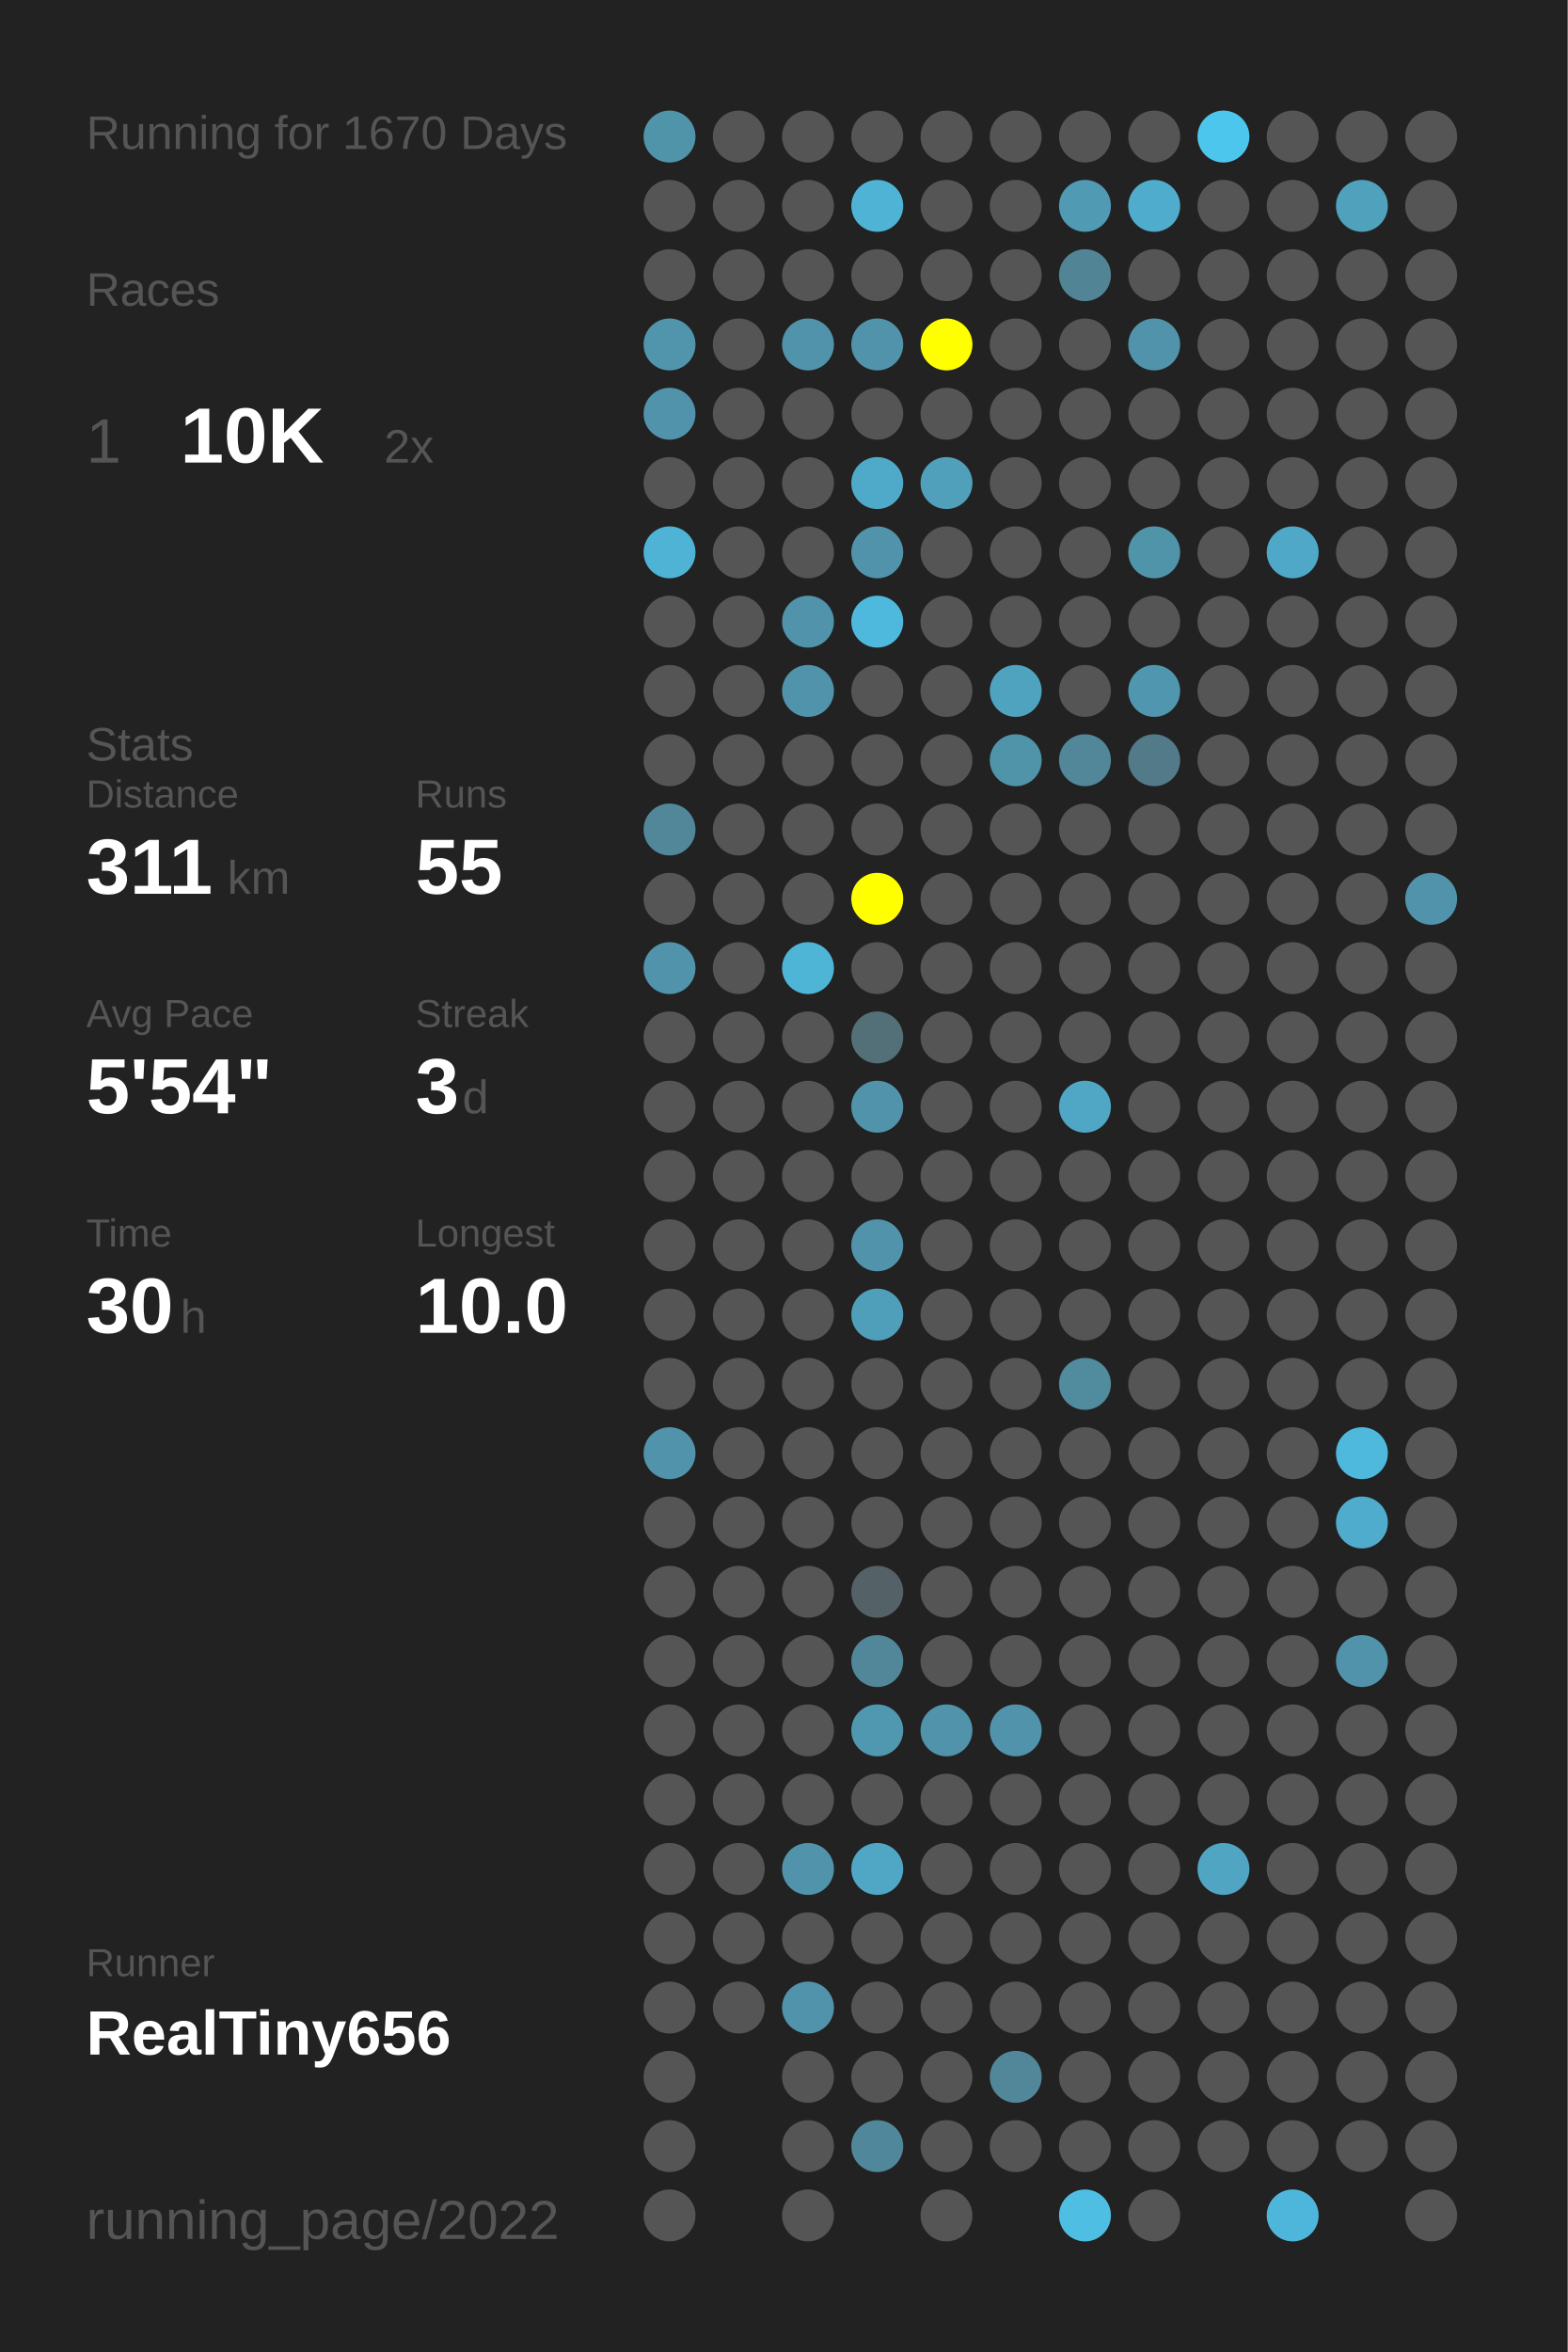
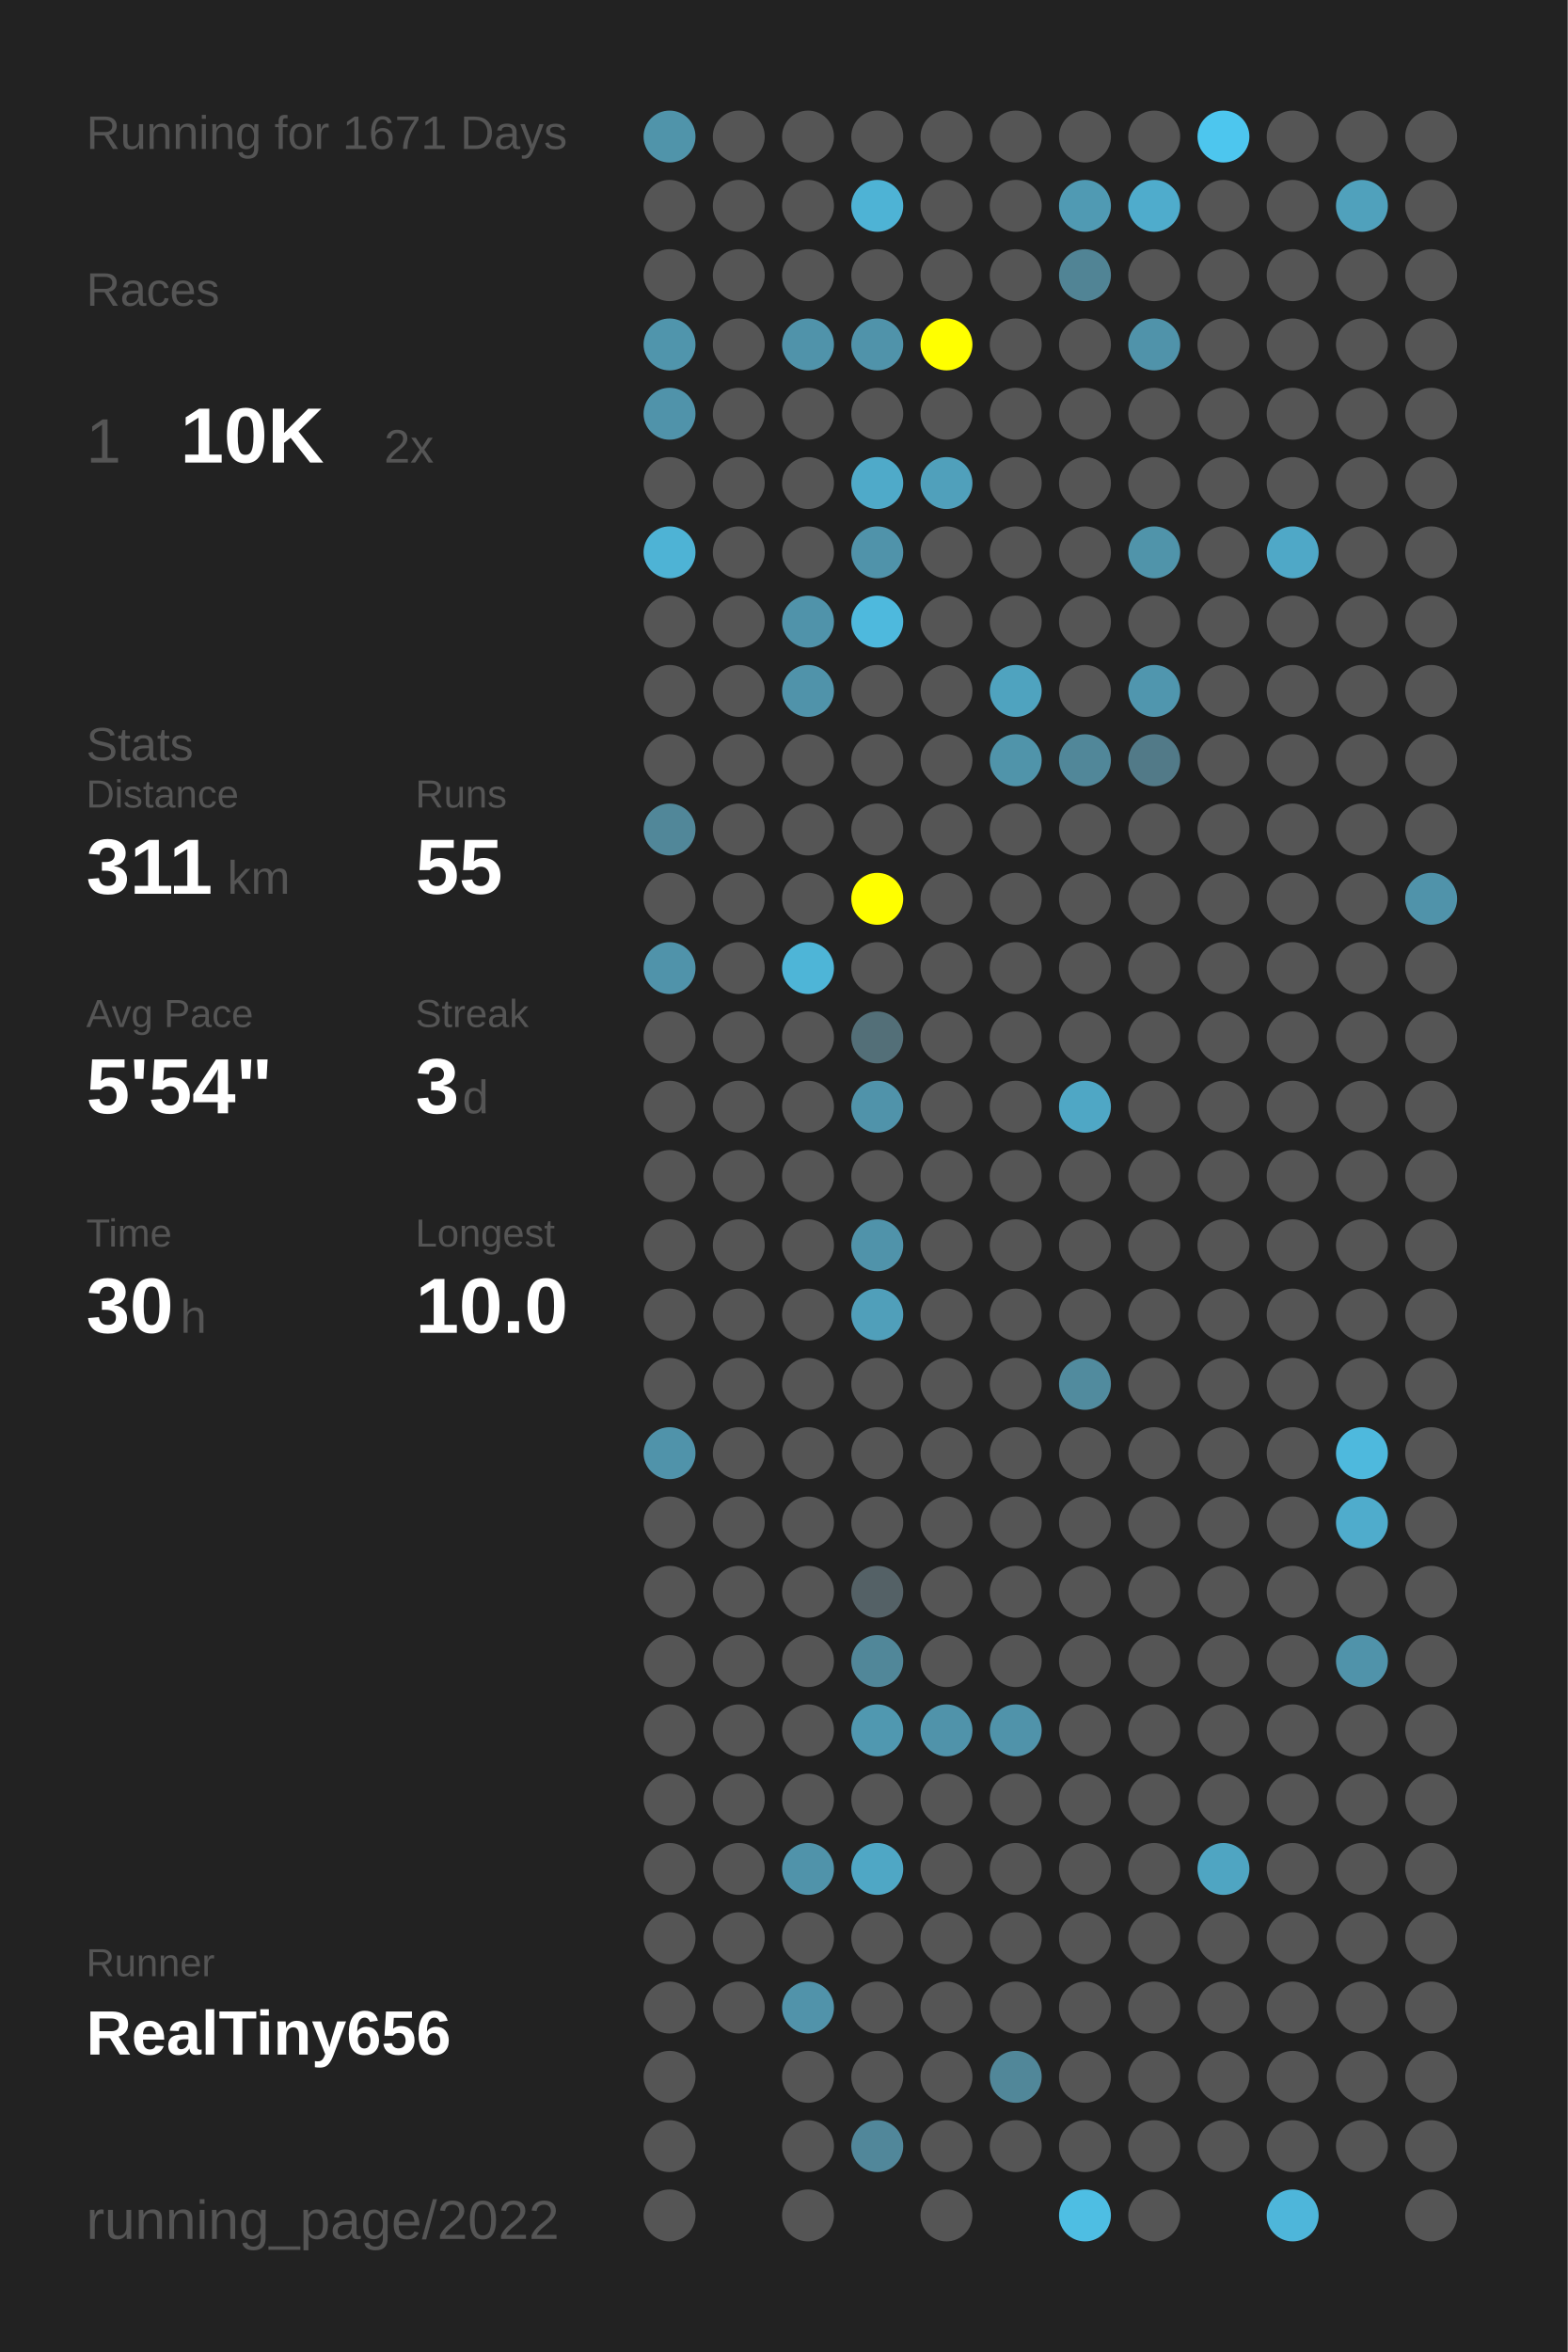
<svg xmlns="http://www.w3.org/2000/svg" baseProfile="full" height="300mm" version="1.1" viewBox="0,0,200,300" width="200mm">
  <defs />
  <rect fill="#222222" height="300" width="200" x="0" y="0" />
-   <text fill="#555555" style="font-size:6px; font-family:Arial;" x="11" y="19">Running for 1670 Days</text>
+   <text fill="#555555" style="font-size:6px; font-family:Arial;" x="11" y="19">Running for 1671 Days</text>
  <text fill="#555555" style="font-size:6px; font-family:Arial;" x="11" y="39">Races</text>
  <text fill="#555555" style="font-size:8px; font-family:Arial;" x="11" y="59">1</text>
  <text fill="#FFFFFF" style="font-size:10px; font-family:Arial; font-weight:bold;" x="23" y="59">10K</text>
  <text fill="#555555" style="font-size:6px; font-family:Arial;" x="49" y="59">2x</text>
  <text fill="#555555" style="font-size:6px; font-family:Arial;" x="11" y="97">Stats</text>
  <text fill="#555555" style="font-size:5px; font-family:Arial;" x="11" y="103">Distance</text>
  <text fill="#FFFFFF" style="font-size:10px; font-family:Arial; font-weight:bold;" x="11" y="114">311</text>
  <text fill="#555555" style="font-size:6px; font-family:Arial;" x="29" y="114">km</text>
  <text fill="#555555" style="font-size:5px; font-family:Arial;" x="53" y="103">Runs</text>
  <text fill="#FFFFFF" style="font-size:10px; font-family:Arial; font-weight:bold;" x="53" y="114">55</text>
  <text fill="#555555" style="font-size:5px; font-family:Arial;" x="11" y="131">Avg Pace</text>
  <text fill="#FFFFFF" style="font-size:10px; font-family:Arial; font-weight:bold;" x="11" y="142">5'54"</text>
  <text fill="#555555" style="font-size:5px; font-family:Arial;" x="53" y="131">Streak</text>
  <text fill="#FFFFFF" style="font-size:10px; font-family:Arial; font-weight:bold;" x="53" y="142">3</text>
  <text fill="#555555" style="font-size:6px; font-family:Arial;" x="59" y="142">d</text>
  <text fill="#555555" style="font-size:5px; font-family:Arial;" x="11" y="159">Time</text>
  <text fill="#FFFFFF" style="font-size:10px; font-family:Arial; font-weight:bold;" x="11" y="170">30</text>
  <text fill="#555555" style="font-size:6px; font-family:Arial;" x="23" y="170">h</text>
  <text fill="#555555" style="font-size:5px; font-family:Arial;" x="53" y="159">Longest</text>
  <text fill="#FFFFFF" style="font-size:10px; font-family:Arial; font-weight:bold;" x="53" y="170">10.0</text>
  <text fill="#555555" style="font-size:5px; font-family:Arial;" x="11" y="252.065">Runner</text>
  <text fill="#FFFFFF" style="font-size:8px; font-family:Arial; font-weight:bold;" x="11" y="262.065">RealTiny656</text>
  <text fill="#555555" style="font-size:7px; font-family:Arial;" x="11" y="285.581">running_page/2022</text>
  <circle cx="85.417" cy="17.419" fill="#5094aa" r="3.312" />
  <circle cx="85.417" cy="26.258" fill="#555555" r="3.312" />
  <circle cx="85.417" cy="35.097" fill="#555555" r="3.312" />
  <circle cx="85.417" cy="43.935" fill="#5095ac" r="3.312" />
  <circle cx="85.417" cy="52.774" fill="#5093aa" r="3.312" />
  <circle cx="85.417" cy="61.613" fill="#555555" r="3.312" />
  <circle cx="85.417" cy="70.452" fill="#4eb3d5" r="3.312" />
  <circle cx="85.417" cy="79.29" fill="#555555" r="3.312" />
  <circle cx="85.417" cy="88.129" fill="#555555" r="3.312" />
  <circle cx="85.417" cy="96.968" fill="#555555" r="3.312" />
  <circle cx="85.417" cy="105.806" fill="#518799" r="3.312" />
  <circle cx="85.417" cy="114.645" fill="#555555" r="3.312" />
  <circle cx="85.417" cy="123.484" fill="#5093aa" r="3.312" />
  <circle cx="85.417" cy="132.323" fill="#555555" r="3.312" />
  <circle cx="85.417" cy="141.161" fill="#555555" r="3.312" />
  <circle cx="85.417" cy="150" fill="#555555" r="3.312" />
  <circle cx="85.417" cy="158.839" fill="#555555" r="3.312" />
  <circle cx="85.417" cy="167.677" fill="#555555" r="3.312" />
  <circle cx="85.417" cy="176.516" fill="#555555" r="3.312" />
  <circle cx="85.417" cy="185.355" fill="#5093aa" r="3.312" />
  <circle cx="85.417" cy="194.194" fill="#555555" r="3.312" />
  <circle cx="85.417" cy="203.032" fill="#555555" r="3.312" />
  <circle cx="85.417" cy="211.871" fill="#555555" r="3.312" />
  <circle cx="85.417" cy="220.71" fill="#555555" r="3.312" />
  <circle cx="85.417" cy="229.548" fill="#555555" r="3.312" />
  <circle cx="85.417" cy="238.387" fill="#555555" r="3.312" />
  <circle cx="85.417" cy="247.226" fill="#555555" r="3.312" />
  <circle cx="85.417" cy="256.065" fill="#555555" r="3.312" />
  <circle cx="85.417" cy="264.903" fill="#555555" r="3.312" />
  <circle cx="85.417" cy="273.742" fill="#555555" r="3.312" />
  <circle cx="85.417" cy="282.581" fill="#555555" r="3.312" />
  <circle cx="94.25" cy="17.419" fill="#555555" r="3.312" />
  <circle cx="94.25" cy="26.258" fill="#555555" r="3.312" />
  <circle cx="94.25" cy="35.097" fill="#555555" r="3.312" />
  <circle cx="94.25" cy="43.935" fill="#555555" r="3.312" />
  <circle cx="94.25" cy="52.774" fill="#555555" r="3.312" />
  <circle cx="94.25" cy="61.613" fill="#555555" r="3.312" />
  <circle cx="94.25" cy="70.452" fill="#555555" r="3.312" />
  <circle cx="94.25" cy="79.29" fill="#555555" r="3.312" />
  <circle cx="94.25" cy="88.129" fill="#555555" r="3.312" />
  <circle cx="94.25" cy="96.968" fill="#555555" r="3.312" />
  <circle cx="94.25" cy="105.806" fill="#555555" r="3.312" />
  <circle cx="94.25" cy="114.645" fill="#555555" r="3.312" />
  <circle cx="94.25" cy="123.484" fill="#555555" r="3.312" />
  <circle cx="94.25" cy="132.323" fill="#555555" r="3.312" />
  <circle cx="94.25" cy="141.161" fill="#555555" r="3.312" />
  <circle cx="94.25" cy="150" fill="#555555" r="3.312" />
  <circle cx="94.25" cy="158.839" fill="#555555" r="3.312" />
  <circle cx="94.25" cy="167.677" fill="#555555" r="3.312" />
  <circle cx="94.25" cy="176.516" fill="#555555" r="3.312" />
  <circle cx="94.25" cy="185.355" fill="#555555" r="3.312" />
  <circle cx="94.25" cy="194.194" fill="#555555" r="3.312" />
  <circle cx="94.25" cy="203.032" fill="#555555" r="3.312" />
  <circle cx="94.25" cy="211.871" fill="#555555" r="3.312" />
  <circle cx="94.25" cy="220.71" fill="#555555" r="3.312" />
  <circle cx="94.25" cy="229.548" fill="#555555" r="3.312" />
  <circle cx="94.25" cy="238.387" fill="#555555" r="3.312" />
  <circle cx="94.25" cy="247.226" fill="#555555" r="3.312" />
  <circle cx="94.25" cy="256.065" fill="#555555" r="3.312" />
  <circle cx="103.083" cy="17.419" fill="#555555" r="3.312" />
  <circle cx="103.083" cy="26.258" fill="#555555" r="3.312" />
  <circle cx="103.083" cy="35.097" fill="#555555" r="3.312" />
  <circle cx="103.083" cy="43.935" fill="#5093aa" r="3.312" />
  <circle cx="103.083" cy="52.774" fill="#555555" r="3.312" />
  <circle cx="103.083" cy="61.613" fill="#555555" r="3.312" />
  <circle cx="103.083" cy="70.452" fill="#555555" r="3.312" />
  <circle cx="103.083" cy="79.29" fill="#5093aa" r="3.312" />
  <circle cx="103.083" cy="88.129" fill="#5093aa" r="3.312" />
  <circle cx="103.083" cy="96.968" fill="#555555" r="3.312" />
  <circle cx="103.083" cy="105.806" fill="#555555" r="3.312" />
  <circle cx="103.083" cy="114.645" fill="#555555" r="3.312" />
  <circle cx="103.083" cy="123.484" fill="#4eb5d7" r="3.312" />
  <circle cx="103.083" cy="132.323" fill="#555555" r="3.312" />
  <circle cx="103.083" cy="141.161" fill="#555555" r="3.312" />
  <circle cx="103.083" cy="150" fill="#555555" r="3.312" />
  <circle cx="103.083" cy="158.839" fill="#555555" r="3.312" />
  <circle cx="103.083" cy="167.677" fill="#555555" r="3.312" />
  <circle cx="103.083" cy="176.516" fill="#555555" r="3.312" />
  <circle cx="103.083" cy="185.355" fill="#555555" r="3.312" />
  <circle cx="103.083" cy="194.194" fill="#555555" r="3.312" />
  <circle cx="103.083" cy="203.032" fill="#555555" r="3.312" />
  <circle cx="103.083" cy="211.871" fill="#555555" r="3.312" />
  <circle cx="103.083" cy="220.71" fill="#555555" r="3.312" />
  <circle cx="103.083" cy="229.548" fill="#555555" r="3.312" />
  <circle cx="103.083" cy="238.387" fill="#5093aa" r="3.312" />
  <circle cx="103.083" cy="247.226" fill="#555555" r="3.312" />
  <circle cx="103.083" cy="256.065" fill="#5193aa" r="3.312" />
  <circle cx="103.083" cy="264.903" fill="#555555" r="3.312" />
  <circle cx="103.083" cy="273.742" fill="#555555" r="3.312" />
  <circle cx="103.083" cy="282.581" fill="#555555" r="3.312" />
  <circle cx="111.917" cy="17.419" fill="#555555" r="3.312" />
  <circle cx="111.917" cy="26.258" fill="#4eb3d5" r="3.312" />
  <circle cx="111.917" cy="35.097" fill="#555555" r="3.312" />
  <circle cx="111.917" cy="43.935" fill="#5093aa" r="3.312" />
  <circle cx="111.917" cy="52.774" fill="#555555" r="3.312" />
  <circle cx="111.917" cy="61.613" fill="#4faac9" r="3.312" />
  <circle cx="111.917" cy="70.452" fill="#5093aa" r="3.312" />
  <circle cx="111.917" cy="79.29" fill="#4eb9dd" r="3.312" />
  <circle cx="111.917" cy="88.129" fill="#555555" r="3.312" />
  <circle cx="111.917" cy="96.968" fill="#555555" r="3.312" />
  <circle cx="111.917" cy="105.806" fill="#555555" r="3.312" />
  <circle cx="111.917" cy="114.645" fill="#FFFF00" r="3.312" />
  <circle cx="111.917" cy="123.484" fill="#555555" r="3.312" />
  <circle cx="111.917" cy="132.323" fill="#536f78" r="3.312" />
  <circle cx="111.917" cy="141.161" fill="#5093aa" r="3.312" />
  <circle cx="111.917" cy="150" fill="#555555" r="3.312" />
  <circle cx="111.917" cy="158.839" fill="#5093aa" r="3.312" />
  <circle cx="111.917" cy="167.677" fill="#509fba" r="3.312" />
  <circle cx="111.917" cy="176.516" fill="#555555" r="3.312" />
  <circle cx="111.917" cy="185.355" fill="#555555" r="3.312" />
  <circle cx="111.917" cy="194.194" fill="#555555" r="3.312" />
  <circle cx="111.917" cy="203.032" fill="#546166" r="3.312" />
  <circle cx="111.917" cy="211.871" fill="#518799" r="3.312" />
  <circle cx="111.917" cy="220.71" fill="#5098b0" r="3.312" />
  <circle cx="111.917" cy="229.548" fill="#555555" r="3.312" />
  <circle cx="111.917" cy="238.387" fill="#4fa7c5" r="3.312" />
  <circle cx="111.917" cy="247.226" fill="#555555" r="3.312" />
  <circle cx="111.917" cy="256.065" fill="#555555" r="3.312" />
  <circle cx="111.917" cy="264.903" fill="#555555" r="3.312" />
  <circle cx="111.917" cy="273.742" fill="#51879a" r="3.312" />
  <circle cx="120.75" cy="17.419" fill="#555555" r="3.312" />
  <circle cx="120.75" cy="26.258" fill="#555555" r="3.312" />
  <circle cx="120.75" cy="35.097" fill="#555555" r="3.312" />
  <circle cx="120.75" cy="43.935" fill="#FFFF00" r="3.312" />
  <circle cx="120.75" cy="52.774" fill="#555555" r="3.312" />
  <circle cx="120.75" cy="61.613" fill="#50a0bb" r="3.312" />
  <circle cx="120.75" cy="70.452" fill="#555555" r="3.312" />
  <circle cx="120.75" cy="79.29" fill="#555555" r="3.312" />
  <circle cx="120.75" cy="88.129" fill="#555555" r="3.312" />
  <circle cx="120.75" cy="96.968" fill="#555555" r="3.312" />
  <circle cx="120.75" cy="105.806" fill="#555555" r="3.312" />
  <circle cx="120.75" cy="114.645" fill="#555555" r="3.312" />
  <circle cx="120.75" cy="123.484" fill="#555555" r="3.312" />
  <circle cx="120.75" cy="132.323" fill="#555555" r="3.312" />
  <circle cx="120.75" cy="141.161" fill="#555555" r="3.312" />
  <circle cx="120.75" cy="150" fill="#555555" r="3.312" />
  <circle cx="120.75" cy="158.839" fill="#555555" r="3.312" />
  <circle cx="120.75" cy="167.677" fill="#555555" r="3.312" />
  <circle cx="120.75" cy="176.516" fill="#555555" r="3.312" />
  <circle cx="120.75" cy="185.355" fill="#555555" r="3.312" />
  <circle cx="120.75" cy="194.194" fill="#555555" r="3.312" />
  <circle cx="120.75" cy="203.032" fill="#555555" r="3.312" />
  <circle cx="120.75" cy="211.871" fill="#555555" r="3.312" />
  <circle cx="120.75" cy="220.71" fill="#5093aa" r="3.312" />
  <circle cx="120.75" cy="229.548" fill="#555555" r="3.312" />
  <circle cx="120.75" cy="238.387" fill="#555555" r="3.312" />
  <circle cx="120.75" cy="247.226" fill="#555555" r="3.312" />
  <circle cx="120.75" cy="256.065" fill="#555555" r="3.312" />
  <circle cx="120.75" cy="264.903" fill="#555555" r="3.312" />
  <circle cx="120.75" cy="273.742" fill="#555555" r="3.312" />
  <circle cx="120.75" cy="282.581" fill="#555555" r="3.312" />
  <circle cx="129.583" cy="17.419" fill="#555555" r="3.312" />
  <circle cx="129.583" cy="26.258" fill="#555555" r="3.312" />
  <circle cx="129.583" cy="35.097" fill="#555555" r="3.312" />
  <circle cx="129.583" cy="43.935" fill="#555555" r="3.312" />
  <circle cx="129.583" cy="52.774" fill="#555555" r="3.312" />
  <circle cx="129.583" cy="61.613" fill="#555555" r="3.312" />
  <circle cx="129.583" cy="70.452" fill="#555555" r="3.312" />
  <circle cx="129.583" cy="79.29" fill="#555555" r="3.312" />
  <circle cx="129.583" cy="88.129" fill="#4fa3bf" r="3.312" />
  <circle cx="129.583" cy="96.968" fill="#5094aa" r="3.312" />
  <circle cx="129.583" cy="105.806" fill="#555555" r="3.312" />
  <circle cx="129.583" cy="114.645" fill="#555555" r="3.312" />
  <circle cx="129.583" cy="123.484" fill="#555555" r="3.312" />
  <circle cx="129.583" cy="132.323" fill="#555555" r="3.312" />
  <circle cx="129.583" cy="141.161" fill="#555555" r="3.312" />
  <circle cx="129.583" cy="150" fill="#555555" r="3.312" />
  <circle cx="129.583" cy="158.839" fill="#555555" r="3.312" />
  <circle cx="129.583" cy="167.677" fill="#555555" r="3.312" />
  <circle cx="129.583" cy="176.516" fill="#555555" r="3.312" />
  <circle cx="129.583" cy="185.355" fill="#555555" r="3.312" />
  <circle cx="129.583" cy="194.194" fill="#555555" r="3.312" />
  <circle cx="129.583" cy="203.032" fill="#555555" r="3.312" />
  <circle cx="129.583" cy="211.871" fill="#555555" r="3.312" />
  <circle cx="129.583" cy="220.71" fill="#5093aa" r="3.312" />
  <circle cx="129.583" cy="229.548" fill="#555555" r="3.312" />
  <circle cx="129.583" cy="238.387" fill="#555555" r="3.312" />
  <circle cx="129.583" cy="247.226" fill="#555555" r="3.312" />
  <circle cx="129.583" cy="256.065" fill="#555555" r="3.312" />
  <circle cx="129.583" cy="264.903" fill="#518799" r="3.312" />
  <circle cx="129.583" cy="273.742" fill="#555555" r="3.312" />
  <circle cx="138.417" cy="17.419" fill="#555555" r="3.312" />
  <circle cx="138.417" cy="26.258" fill="#509ab3" r="3.312" />
  <circle cx="138.417" cy="35.097" fill="#518495" r="3.312" />
  <circle cx="138.417" cy="43.935" fill="#555555" r="3.312" />
  <circle cx="138.417" cy="52.774" fill="#555555" r="3.312" />
  <circle cx="138.417" cy="61.613" fill="#555555" r="3.312" />
  <circle cx="138.417" cy="70.452" fill="#555555" r="3.312" />
  <circle cx="138.417" cy="79.29" fill="#555555" r="3.312" />
  <circle cx="138.417" cy="88.129" fill="#555555" r="3.312" />
  <circle cx="138.417" cy="96.968" fill="#518799" r="3.312" />
  <circle cx="138.417" cy="105.806" fill="#555555" r="3.312" />
  <circle cx="138.417" cy="114.645" fill="#555555" r="3.312" />
  <circle cx="138.417" cy="123.484" fill="#555555" r="3.312" />
  <circle cx="138.417" cy="132.323" fill="#555555" r="3.312" />
  <circle cx="138.417" cy="141.161" fill="#4fa7c5" r="3.312" />
  <circle cx="138.417" cy="150" fill="#555555" r="3.312" />
  <circle cx="138.417" cy="158.839" fill="#555555" r="3.312" />
  <circle cx="138.417" cy="167.677" fill="#555555" r="3.312" />
  <circle cx="138.417" cy="176.516" fill="#518b9e" r="3.312" />
  <circle cx="138.417" cy="185.355" fill="#555555" r="3.312" />
  <circle cx="138.417" cy="194.194" fill="#555555" r="3.312" />
  <circle cx="138.417" cy="203.032" fill="#555555" r="3.312" />
  <circle cx="138.417" cy="211.871" fill="#555555" r="3.312" />
  <circle cx="138.417" cy="220.71" fill="#555555" r="3.312" />
  <circle cx="138.417" cy="229.548" fill="#555555" r="3.312" />
  <circle cx="138.417" cy="238.387" fill="#555555" r="3.312" />
  <circle cx="138.417" cy="247.226" fill="#555555" r="3.312" />
  <circle cx="138.417" cy="256.065" fill="#555555" r="3.312" />
  <circle cx="138.417" cy="264.903" fill="#555555" r="3.312" />
  <circle cx="138.417" cy="273.742" fill="#555555" r="3.312" />
  <circle cx="138.417" cy="282.581" fill="#4ebee3" r="3.312" />
  <circle cx="147.25" cy="17.419" fill="#555555" r="3.312" />
  <circle cx="147.25" cy="26.258" fill="#4faccc" r="3.312" />
  <circle cx="147.25" cy="35.097" fill="#555555" r="3.312" />
  <circle cx="147.25" cy="43.935" fill="#5093aa" r="3.312" />
  <circle cx="147.25" cy="52.774" fill="#555555" r="3.312" />
  <circle cx="147.25" cy="61.613" fill="#555555" r="3.312" />
  <circle cx="147.25" cy="70.452" fill="#5094aa" r="3.312" />
  <circle cx="147.25" cy="79.29" fill="#555555" r="3.312" />
  <circle cx="147.25" cy="88.129" fill="#5096ae" r="3.312" />
  <circle cx="147.25" cy="96.968" fill="#527a88" r="3.312" />
  <circle cx="147.25" cy="105.806" fill="#555555" r="3.312" />
  <circle cx="147.25" cy="114.645" fill="#555555" r="3.312" />
  <circle cx="147.25" cy="123.484" fill="#555555" r="3.312" />
  <circle cx="147.25" cy="132.323" fill="#555555" r="3.312" />
  <circle cx="147.25" cy="141.161" fill="#555555" r="3.312" />
  <circle cx="147.25" cy="150" fill="#555555" r="3.312" />
  <circle cx="147.25" cy="158.839" fill="#555555" r="3.312" />
  <circle cx="147.25" cy="167.677" fill="#555555" r="3.312" />
  <circle cx="147.25" cy="176.516" fill="#555555" r="3.312" />
  <circle cx="147.25" cy="185.355" fill="#555555" r="3.312" />
  <circle cx="147.25" cy="194.194" fill="#555555" r="3.312" />
  <circle cx="147.25" cy="203.032" fill="#555555" r="3.312" />
  <circle cx="147.25" cy="211.871" fill="#555555" r="3.312" />
  <circle cx="147.25" cy="220.71" fill="#555555" r="3.312" />
  <circle cx="147.25" cy="229.548" fill="#555555" r="3.312" />
  <circle cx="147.25" cy="238.387" fill="#555555" r="3.312" />
  <circle cx="147.25" cy="247.226" fill="#555555" r="3.312" />
  <circle cx="147.25" cy="256.065" fill="#555555" r="3.312" />
  <circle cx="147.25" cy="264.903" fill="#555555" r="3.312" />
  <circle cx="147.25" cy="273.742" fill="#555555" r="3.312" />
  <circle cx="147.25" cy="282.581" fill="#555555" r="3.312" />
  <circle cx="156.083" cy="17.419" fill="#4dc6ee" r="3.312" />
  <circle cx="156.083" cy="26.258" fill="#555555" r="3.312" />
  <circle cx="156.083" cy="35.097" fill="#555555" r="3.312" />
  <circle cx="156.083" cy="43.935" fill="#555555" r="3.312" />
  <circle cx="156.083" cy="52.774" fill="#555555" r="3.312" />
  <circle cx="156.083" cy="61.613" fill="#555555" r="3.312" />
  <circle cx="156.083" cy="70.452" fill="#555555" r="3.312" />
  <circle cx="156.083" cy="79.29" fill="#555555" r="3.312" />
  <circle cx="156.083" cy="88.129" fill="#555555" r="3.312" />
  <circle cx="156.083" cy="96.968" fill="#555555" r="3.312" />
  <circle cx="156.083" cy="105.806" fill="#555555" r="3.312" />
  <circle cx="156.083" cy="114.645" fill="#555555" r="3.312" />
  <circle cx="156.083" cy="123.484" fill="#555555" r="3.312" />
  <circle cx="156.083" cy="132.323" fill="#555555" r="3.312" />
  <circle cx="156.083" cy="141.161" fill="#555555" r="3.312" />
  <circle cx="156.083" cy="150" fill="#555555" r="3.312" />
  <circle cx="156.083" cy="158.839" fill="#555555" r="3.312" />
  <circle cx="156.083" cy="167.677" fill="#555555" r="3.312" />
  <circle cx="156.083" cy="176.516" fill="#555555" r="3.312" />
  <circle cx="156.083" cy="185.355" fill="#555555" r="3.312" />
  <circle cx="156.083" cy="194.194" fill="#555555" r="3.312" />
  <circle cx="156.083" cy="203.032" fill="#555555" r="3.312" />
  <circle cx="156.083" cy="211.871" fill="#555555" r="3.312" />
  <circle cx="156.083" cy="220.71" fill="#555555" r="3.312" />
  <circle cx="156.083" cy="229.548" fill="#555555" r="3.312" />
  <circle cx="156.083" cy="238.387" fill="#4fa5c2" r="3.312" />
  <circle cx="156.083" cy="247.226" fill="#555555" r="3.312" />
  <circle cx="156.083" cy="256.065" fill="#555555" r="3.312" />
  <circle cx="156.083" cy="264.903" fill="#555555" r="3.312" />
  <circle cx="156.083" cy="273.742" fill="#555555" r="3.312" />
  <circle cx="164.917" cy="17.419" fill="#555555" r="3.312" />
  <circle cx="164.917" cy="26.258" fill="#555555" r="3.312" />
  <circle cx="164.917" cy="35.097" fill="#555555" r="3.312" />
  <circle cx="164.917" cy="43.935" fill="#555555" r="3.312" />
  <circle cx="164.917" cy="52.774" fill="#555555" r="3.312" />
  <circle cx="164.917" cy="61.613" fill="#555555" r="3.312" />
  <circle cx="164.917" cy="70.452" fill="#4fa8c7" r="3.312" />
  <circle cx="164.917" cy="79.29" fill="#555555" r="3.312" />
  <circle cx="164.917" cy="88.129" fill="#555555" r="3.312" />
  <circle cx="164.917" cy="96.968" fill="#555555" r="3.312" />
  <circle cx="164.917" cy="105.806" fill="#555555" r="3.312" />
  <circle cx="164.917" cy="114.645" fill="#555555" r="3.312" />
  <circle cx="164.917" cy="123.484" fill="#555555" r="3.312" />
  <circle cx="164.917" cy="132.323" fill="#555555" r="3.312" />
  <circle cx="164.917" cy="141.161" fill="#555555" r="3.312" />
  <circle cx="164.917" cy="150" fill="#555555" r="3.312" />
  <circle cx="164.917" cy="158.839" fill="#555555" r="3.312" />
  <circle cx="164.917" cy="167.677" fill="#555555" r="3.312" />
  <circle cx="164.917" cy="176.516" fill="#555555" r="3.312" />
  <circle cx="164.917" cy="185.355" fill="#555555" r="3.312" />
  <circle cx="164.917" cy="194.194" fill="#555555" r="3.312" />
  <circle cx="164.917" cy="203.032" fill="#555555" r="3.312" />
  <circle cx="164.917" cy="211.871" fill="#555555" r="3.312" />
  <circle cx="164.917" cy="220.71" fill="#555555" r="3.312" />
  <circle cx="164.917" cy="229.548" fill="#555555" r="3.312" />
  <circle cx="164.917" cy="238.387" fill="#555555" r="3.312" />
  <circle cx="164.917" cy="247.226" fill="#555555" r="3.312" />
  <circle cx="164.917" cy="256.065" fill="#555555" r="3.312" />
  <circle cx="164.917" cy="264.903" fill="#555555" r="3.312" />
  <circle cx="164.917" cy="273.742" fill="#555555" r="3.312" />
  <circle cx="164.917" cy="282.581" fill="#4eb6da" r="3.312" />
  <circle cx="173.75" cy="17.419" fill="#555555" r="3.312" />
  <circle cx="173.75" cy="26.258" fill="#50a1bc" r="3.312" />
  <circle cx="173.75" cy="35.097" fill="#555555" r="3.312" />
  <circle cx="173.75" cy="43.935" fill="#555555" r="3.312" />
  <circle cx="173.75" cy="52.774" fill="#555555" r="3.312" />
  <circle cx="173.75" cy="61.613" fill="#555555" r="3.312" />
  <circle cx="173.75" cy="70.452" fill="#555555" r="3.312" />
  <circle cx="173.75" cy="79.29" fill="#555555" r="3.312" />
  <circle cx="173.75" cy="88.129" fill="#555555" r="3.312" />
  <circle cx="173.75" cy="96.968" fill="#555555" r="3.312" />
  <circle cx="173.75" cy="105.806" fill="#555555" r="3.312" />
  <circle cx="173.75" cy="114.645" fill="#555555" r="3.312" />
  <circle cx="173.75" cy="123.484" fill="#555555" r="3.312" />
  <circle cx="173.75" cy="132.323" fill="#555555" r="3.312" />
  <circle cx="173.75" cy="141.161" fill="#555555" r="3.312" />
  <circle cx="173.75" cy="150" fill="#555555" r="3.312" />
  <circle cx="173.75" cy="158.839" fill="#555555" r="3.312" />
  <circle cx="173.75" cy="167.677" fill="#555555" r="3.312" />
  <circle cx="173.75" cy="176.516" fill="#555555" r="3.312" />
  <circle cx="173.75" cy="185.355" fill="#4eb9dd" r="3.312" />
  <circle cx="173.75" cy="194.194" fill="#4faccc" r="3.312" />
  <circle cx="173.75" cy="203.032" fill="#555555" r="3.312" />
  <circle cx="173.75" cy="211.871" fill="#5093aa" r="3.312" />
  <circle cx="173.75" cy="220.71" fill="#555555" r="3.312" />
  <circle cx="173.75" cy="229.548" fill="#555555" r="3.312" />
  <circle cx="173.75" cy="238.387" fill="#555555" r="3.312" />
  <circle cx="173.75" cy="247.226" fill="#555555" r="3.312" />
  <circle cx="173.75" cy="256.065" fill="#555555" r="3.312" />
  <circle cx="173.75" cy="264.903" fill="#555555" r="3.312" />
  <circle cx="173.75" cy="273.742" fill="#555555" r="3.312" />
  <circle cx="182.583" cy="17.419" fill="#555555" r="3.312" />
  <circle cx="182.583" cy="26.258" fill="#555555" r="3.312" />
  <circle cx="182.583" cy="35.097" fill="#555555" r="3.312" />
  <circle cx="182.583" cy="43.935" fill="#555555" r="3.312" />
  <circle cx="182.583" cy="52.774" fill="#555555" r="3.312" />
  <circle cx="182.583" cy="61.613" fill="#555555" r="3.312" />
  <circle cx="182.583" cy="70.452" fill="#555555" r="3.312" />
  <circle cx="182.583" cy="79.29" fill="#555555" r="3.312" />
  <circle cx="182.583" cy="88.129" fill="#555555" r="3.312" />
  <circle cx="182.583" cy="96.968" fill="#555555" r="3.312" />
  <circle cx="182.583" cy="105.806" fill="#555555" r="3.312" />
  <circle cx="182.583" cy="114.645" fill="#5093aa" r="3.312" />
  <circle cx="182.583" cy="123.484" fill="#555555" r="3.312" />
  <circle cx="182.583" cy="132.323" fill="#555555" r="3.312" />
  <circle cx="182.583" cy="141.161" fill="#555555" r="3.312" />
  <circle cx="182.583" cy="150" fill="#555555" r="3.312" />
  <circle cx="182.583" cy="158.839" fill="#555555" r="3.312" />
  <circle cx="182.583" cy="167.677" fill="#555555" r="3.312" />
  <circle cx="182.583" cy="176.516" fill="#555555" r="3.312" />
  <circle cx="182.583" cy="185.355" fill="#555555" r="3.312" />
  <circle cx="182.583" cy="194.194" fill="#555555" r="3.312" />
  <circle cx="182.583" cy="203.032" fill="#555555" r="3.312" />
  <circle cx="182.583" cy="211.871" fill="#555555" r="3.312" />
  <circle cx="182.583" cy="220.71" fill="#555555" r="3.312" />
  <circle cx="182.583" cy="229.548" fill="#555555" r="3.312" />
  <circle cx="182.583" cy="238.387" fill="#555555" r="3.312" />
  <circle cx="182.583" cy="247.226" fill="#555555" r="3.312" />
  <circle cx="182.583" cy="256.065" fill="#555555" r="3.312" />
  <circle cx="182.583" cy="264.903" fill="#555555" r="3.312" />
  <circle cx="182.583" cy="273.742" fill="#555555" r="3.312" />
  <circle cx="182.583" cy="282.581" fill="#555555" r="3.312" />
</svg>
